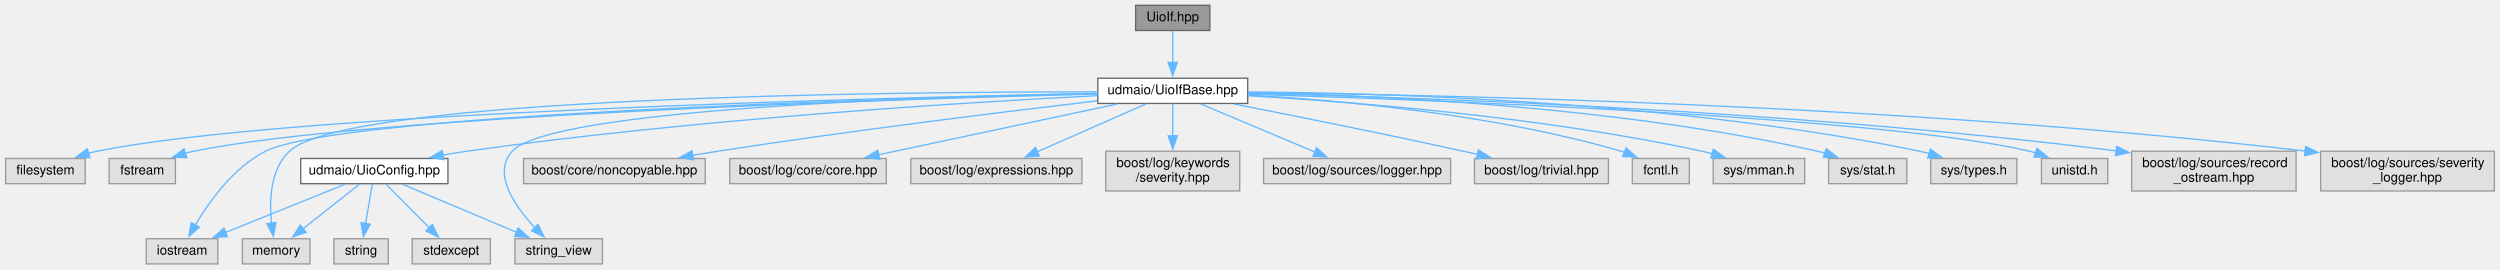
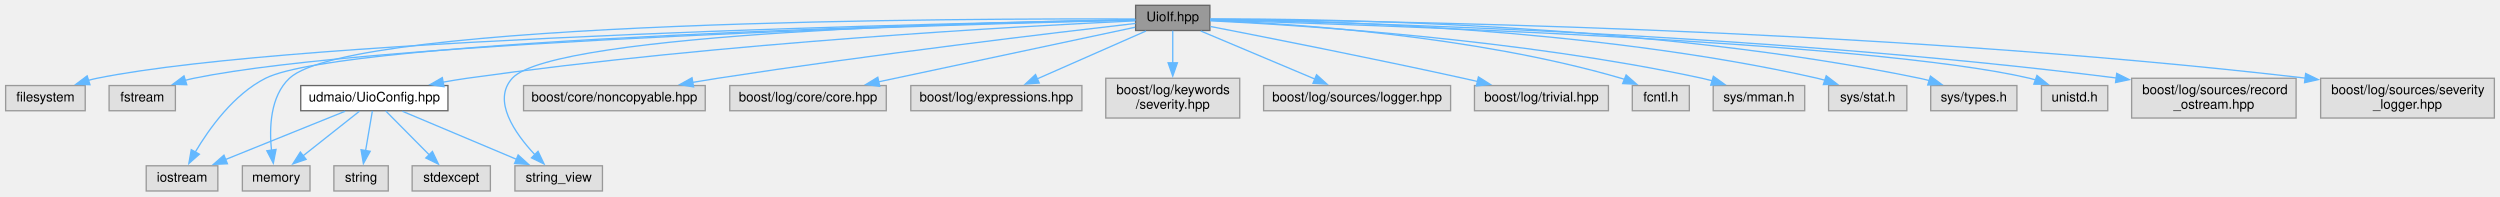
- <svg xmlns="http://www.w3.org/2000/svg" xmlns:xlink="http://www.w3.org/1999/xlink" width="1885pt" height="203pt" viewBox="0.00 0.00 1884.50 203.00">
-   <g id="graph0" class="graph" transform="scale(1 1) rotate(0) translate(4 199)">
+ <svg xmlns="http://www.w3.org/2000/svg" xmlns:xlink="http://www.w3.org/1999/xlink" width="1885pt" height="148pt" viewBox="0.00 0.00 1884.50 148.00">
+   <g id="graph0" class="graph" transform="scale(1 1) rotate(0) translate(4 144)">
    <g id="node1" class="node">
      <g id="a_node1">
        <a xlink:title=" ">
-           <polygon fill="#999999" stroke="#666666" points="908,-195 852,-195 852,-176 908,-176 908,-195" />
-           <text text-anchor="middle" x="880" y="-183" font-family="Helvetica,sans-Serif" font-size="10.00">UioIf.hpp</text>
+           <polygon fill="#999999" stroke="#666666" points="908,-140 852,-140 852,-121 908,-121 908,-140" />
+           <text text-anchor="middle" x="880" y="-128" font-family="Helvetica,sans-Serif" font-size="10.00">UioIf.hpp</text>
        </a>
      </g>
    </g>
    <g id="node2" class="node">
      <g id="a_node2">
-         <a xlink:href="_uio_if_base_8hpp.html" target="_top" xlink:title=" ">
-           <polygon fill="white" stroke="#666666" points="936.5,-140 823.5,-140 823.5,-121 936.5,-121 936.5,-140" />
-           <text text-anchor="middle" x="880" y="-128" font-family="Helvetica,sans-Serif" font-size="10.00">udmaio/UioIfBase.hpp</text>
+         <a xlink:title=" ">
+           <polygon fill="#e0e0e0" stroke="#999999" points="60,-79.5 0,-79.5 0,-60.5 60,-60.5 60,-79.5" />
+           <text text-anchor="middle" x="30" y="-67.5" font-family="Helvetica,sans-Serif" font-size="10.00">filesystem</text>
        </a>
      </g>
    </g>
    <g id="edge1" class="edge">
-       <path fill="none" stroke="#63b8ff" d="M880,-175.75C880,-169.27 880,-160.16 880,-151.9" />
-       <polygon fill="#63b8ff" stroke="#63b8ff" points="883.5,-151.96 880,-141.96 876.5,-151.96 883.5,-151.96" />
+       <path fill="none" stroke="#63b8ff" d="M851.57,-129.04C726.37,-126.86 223.45,-116.26 69,-85 66.83,-84.56 64.62,-84.03 62.41,-83.42" />
+       <polygon fill="#63b8ff" stroke="#63b8ff" points="63.58,-80.12 52.99,-80.45 61.47,-86.8 63.58,-80.12" />
    </g>
    <g id="node3" class="node">
      <g id="a_node3">
        <a xlink:title=" ">
-           <polygon fill="#e0e0e0" stroke="#999999" points="60,-79.5 0,-79.5 0,-60.5 60,-60.5 60,-79.5" />
-           <text text-anchor="middle" x="30" y="-67.5" font-family="Helvetica,sans-Serif" font-size="10.00">filesystem</text>
+           <polygon fill="#e0e0e0" stroke="#999999" points="128,-79.5 78,-79.5 78,-60.5 128,-60.5 128,-79.5" />
+           <text text-anchor="middle" x="103" y="-67.5" font-family="Helvetica,sans-Serif" font-size="10.00">fstream</text>
        </a>
      </g>
    </g>
    <g id="edge2" class="edge">
-       <path fill="none" stroke="#63b8ff" d="M823.21,-128.52C663.65,-125.42 213.6,-114.27 69,-85 66.83,-84.56 64.62,-84.03 62.41,-83.42" />
-       <polygon fill="#63b8ff" stroke="#63b8ff" points="63.58,-80.12 52.99,-80.45 61.47,-86.8 63.58,-80.12" />
+       <path fill="none" stroke="#63b8ff" d="M851.79,-128.87C734.06,-126.07 281.57,-113.65 142,-85 139.83,-84.56 137.62,-84.02 135.41,-83.41" />
+       <polygon fill="#63b8ff" stroke="#63b8ff" points="136.58,-80.11 125.99,-80.42 134.47,-86.78 136.58,-80.11" />
    </g>
    <g id="node4" class="node">
      <g id="a_node4">
        <a xlink:title=" ">
-           <polygon fill="#e0e0e0" stroke="#999999" points="128,-79.5 78,-79.5 78,-60.5 128,-60.5 128,-79.5" />
-           <text text-anchor="middle" x="103" y="-67.5" font-family="Helvetica,sans-Serif" font-size="10.00">fstream</text>
+           <polygon fill="#e0e0e0" stroke="#999999" points="160,-19 106,-19 106,0 160,0 160,-19" />
+           <text text-anchor="middle" x="133" y="-7" font-family="Helvetica,sans-Serif" font-size="10.00">iostream</text>
        </a>
      </g>
    </g>
    <g id="edge3" class="edge">
-       <path fill="none" stroke="#63b8ff" d="M823.27,-128.16C673.85,-124.3 272.06,-111.69 142,-85 139.83,-84.56 137.62,-84.02 135.41,-83.41" />
-       <polygon fill="#63b8ff" stroke="#63b8ff" points="136.58,-80.11 125.99,-80.42 134.47,-86.78 136.58,-80.11" />
+       <path fill="none" stroke="#63b8ff" d="M851.79,-128.96C730.3,-126.47 255.24,-114.86 196,-85 171.95,-72.88 153.47,-47.07 142.92,-29.26" />
+       <polygon fill="#63b8ff" stroke="#63b8ff" points="146.08,-27.73 138.14,-20.72 139.97,-31.15 146.08,-27.73" />
    </g>
    <g id="node5" class="node">
      <g id="a_node5">
        <a xlink:title=" ">
-           <polygon fill="#e0e0e0" stroke="#999999" points="160,-19 106,-19 106,0 160,0 160,-19" />
-           <text text-anchor="middle" x="133" y="-7" font-family="Helvetica,sans-Serif" font-size="10.00">iostream</text>
+           <polygon fill="#e0e0e0" stroke="#999999" points="229.5,-19 178.5,-19 178.5,0 229.5,0 229.5,-19" />
+           <text text-anchor="middle" x="204" y="-7" font-family="Helvetica,sans-Serif" font-size="10.00">memory</text>
        </a>
      </g>
    </g>
    <g id="edge4" class="edge">
-       <path fill="none" stroke="#63b8ff" d="M823.26,-128.34C669.27,-124.85 251.32,-112.89 196,-85 171.95,-72.88 153.47,-47.07 142.92,-29.26" />
-       <polygon fill="#63b8ff" stroke="#63b8ff" points="146.08,-27.73 138.14,-20.72 139.97,-31.15 146.08,-27.73" />
+       <path fill="none" stroke="#63b8ff" d="M851.6,-129.67C730.47,-130.14 261.13,-129.08 214,-85 199.43,-71.37 198.7,-47.45 200.47,-30.39" />
+       <polygon fill="#63b8ff" stroke="#63b8ff" points="203.87,-31.32 201.83,-20.92 196.94,-30.32 203.87,-31.32" />
    </g>
    <g id="node6" class="node">
      <g id="a_node6">
        <a xlink:title=" ">
-           <polygon fill="#e0e0e0" stroke="#999999" points="229.5,-19 178.5,-19 178.5,0 229.5,0 229.5,-19" />
-           <text text-anchor="middle" x="204" y="-7" font-family="Helvetica,sans-Serif" font-size="10.00">memory</text>
+           <polygon fill="#e0e0e0" stroke="#999999" points="450,-19 384,-19 384,0 450,0 450,-19" />
+           <text text-anchor="middle" x="417" y="-7" font-family="Helvetica,sans-Serif" font-size="10.00">string_view</text>
        </a>
      </g>
    </g>
    <g id="edge5" class="edge">
-       <path fill="none" stroke="#63b8ff" d="M823.18,-129.73C670.17,-129.81 258.01,-126.16 214,-85 199.43,-71.37 198.7,-47.45 200.47,-30.39" />
-       <polygon fill="#63b8ff" stroke="#63b8ff" points="203.87,-31.32 201.83,-20.92 196.94,-30.32 203.87,-31.32" />
+       <path fill="none" stroke="#63b8ff" d="M851.76,-129.15C751.06,-127.6 413.85,-119.83 382,-85 366.7,-68.27 383.8,-43.67 399.02,-27.38" />
+       <polygon fill="#63b8ff" stroke="#63b8ff" points="401.43,-29.91 406,-20.35 396.47,-24.98 401.43,-29.91" />
    </g>
    <g id="node7" class="node">
      <g id="a_node7">
        <a xlink:title=" ">
-           <polygon fill="#e0e0e0" stroke="#999999" points="450,-19 384,-19 384,0 450,0 450,-19" />
-           <text text-anchor="middle" x="417" y="-7" font-family="Helvetica,sans-Serif" font-size="10.00">string_view</text>
+           <polygon fill="#e0e0e0" stroke="#999999" points="527.5,-79.5 390.5,-79.5 390.5,-60.5 527.5,-60.5 527.5,-79.5" />
+           <text text-anchor="middle" x="459" y="-67.5" font-family="Helvetica,sans-Serif" font-size="10.00">boost/core/noncopyable.hpp</text>
        </a>
      </g>
    </g>
    <g id="edge6" class="edge">
-       <path fill="none" stroke="#63b8ff" d="M823.14,-128.64C698.77,-126.17 411.29,-117.03 382,-85 366.7,-68.27 383.8,-43.67 399.02,-27.38" />
-       <polygon fill="#63b8ff" stroke="#63b8ff" points="401.43,-29.91 406,-20.35 396.47,-24.98 401.43,-29.91" />
+       <path fill="none" stroke="#63b8ff" d="M851.92,-126.33C793.29,-119.59 653.61,-103.02 537,-85 530.73,-84.03 524.18,-82.96 517.67,-81.85" />
+       <polygon fill="#63b8ff" stroke="#63b8ff" points="518.73,-78.48 508.28,-80.22 517.53,-85.38 518.73,-78.48" />
    </g>
    <g id="node8" class="node">
      <g id="a_node8">
        <a xlink:title=" ">
-           <polygon fill="#e0e0e0" stroke="#999999" points="527.5,-79.5 390.5,-79.5 390.5,-60.5 527.5,-60.5 527.5,-79.5" />
-           <text text-anchor="middle" x="459" y="-67.5" font-family="Helvetica,sans-Serif" font-size="10.00">boost/core/noncopyable.hpp</text>
+           <polygon fill="#e0e0e0" stroke="#999999" points="664,-79.5 546,-79.5 546,-60.5 664,-60.5 664,-79.5" />
+           <text text-anchor="middle" x="605" y="-67.5" font-family="Helvetica,sans-Serif" font-size="10.00">boost/log/core/core.hpp</text>
        </a>
      </g>
    </g>
    <g id="edge7" class="edge">
-       <path fill="none" stroke="#63b8ff" d="M823.13,-122.98C754.99,-114.97 637.44,-100.52 537,-85 530.73,-84.03 524.18,-82.96 517.67,-81.85" />
-       <polygon fill="#63b8ff" stroke="#63b8ff" points="518.73,-78.48 508.28,-80.22 517.53,-85.38 518.73,-78.48" />
+       <path fill="none" stroke="#63b8ff" d="M851.61,-123.46C806.06,-113.77 715.95,-94.6 658.18,-82.31" />
+       <polygon fill="#63b8ff" stroke="#63b8ff" points="659.07,-78.92 648.56,-80.27 657.61,-85.77 659.07,-78.92" />
    </g>
    <g id="node9" class="node">
      <g id="a_node9">
        <a xlink:title=" ">
-           <polygon fill="#e0e0e0" stroke="#999999" points="664,-79.5 546,-79.5 546,-60.5 664,-60.5 664,-79.5" />
-           <text text-anchor="middle" x="605" y="-67.5" font-family="Helvetica,sans-Serif" font-size="10.00">boost/log/core/core.hpp</text>
+           <polygon fill="#e0e0e0" stroke="#999999" points="811.5,-79.5 682.5,-79.5 682.5,-60.5 811.5,-60.5 811.5,-79.5" />
+           <text text-anchor="middle" x="747" y="-67.5" font-family="Helvetica,sans-Serif" font-size="10.00">boost/log/expressions.hpp</text>
        </a>
      </g>
    </g>
    <g id="edge8" class="edge">
-       <path fill="none" stroke="#63b8ff" d="M837.93,-120.55C789.71,-110.29 710.59,-93.46 658.15,-82.31" />
-       <polygon fill="#63b8ff" stroke="#63b8ff" points="659.05,-78.92 648.54,-80.26 657.59,-85.77 659.05,-78.92" />
+       <path fill="none" stroke="#63b8ff" d="M859.8,-120.62C838.02,-111.04 803.1,-95.68 777.88,-84.58" />
+       <polygon fill="#63b8ff" stroke="#63b8ff" points="779.34,-81.4 768.78,-80.58 776.52,-87.81 779.34,-81.4" />
    </g>
    <g id="node10" class="node">
      <g id="a_node10">
-         <a xlink:title=" ">
-           <polygon fill="#e0e0e0" stroke="#999999" points="811.5,-79.5 682.5,-79.5 682.5,-60.5 811.5,-60.5 811.5,-79.5" />
-           <text text-anchor="middle" x="747" y="-67.5" font-family="Helvetica,sans-Serif" font-size="10.00">boost/log/expressions.hpp</text>
-         </a>
-       </g>
-     </g>
-     <g id="edge9" class="edge">
-       <path fill="none" stroke="#63b8ff" d="M859.8,-120.62C838.02,-111.04 803.1,-95.68 777.88,-84.58" />
-       <polygon fill="#63b8ff" stroke="#63b8ff" points="779.34,-81.4 768.78,-80.58 776.52,-87.81 779.34,-81.4" />
-     </g>
-     <g id="node11" class="node">
-       <g id="a_node11">
        <a xlink:title=" ">
          <polygon fill="#e0e0e0" stroke="#999999" points="930.5,-85 829.5,-85 829.5,-55 930.5,-55 930.5,-85" />
          <text text-anchor="start" x="837.5" y="-73" font-family="Helvetica,sans-Serif" font-size="10.00">boost/log/keywords</text>
          <text text-anchor="middle" x="880" y="-62" font-family="Helvetica,sans-Serif" font-size="10.00">/severity.hpp</text>
        </a>
      </g>
    </g>
-     <g id="edge10" class="edge">
+     <g id="edge9" class="edge">
      <path fill="none" stroke="#63b8ff" d="M880,-120.87C880,-114.4 880,-105.2 880,-96.45" />
      <polygon fill="#63b8ff" stroke="#63b8ff" points="883.5,-96.63 880,-86.63 876.5,-96.63 883.5,-96.63" />
    </g>
+     <g id="node11" class="node">
+       <g id="a_node11">
+         <a xlink:title=" ">
+           <polygon fill="#e0e0e0" stroke="#999999" points="1089.5,-79.5 948.5,-79.5 948.5,-60.5 1089.5,-60.5 1089.5,-79.5" />
+           <text text-anchor="middle" x="1019" y="-67.5" font-family="Helvetica,sans-Serif" font-size="10.00">boost/log/sources/logger.hpp</text>
+         </a>
+       </g>
+     </g>
+     <g id="edge10" class="edge">
+       <path fill="none" stroke="#63b8ff" d="M901.11,-120.62C923.97,-110.99 960.7,-95.54 987.08,-84.43" />
+       <polygon fill="#63b8ff" stroke="#63b8ff" points="988.44,-87.66 996.3,-80.56 985.72,-81.21 988.44,-87.66" />
+     </g>
    <g id="node12" class="node">
      <g id="a_node12">
        <a xlink:title=" ">
-           <polygon fill="#e0e0e0" stroke="#999999" points="1089.5,-79.5 948.5,-79.5 948.5,-60.5 1089.5,-60.5 1089.5,-79.5" />
-           <text text-anchor="middle" x="1019" y="-67.5" font-family="Helvetica,sans-Serif" font-size="10.00">boost/log/sources/logger.hpp</text>
+           <polygon fill="#e0e0e0" stroke="#999999" points="1208.5,-79.5 1107.5,-79.5 1107.5,-60.5 1208.5,-60.5 1208.5,-79.5" />
+           <text text-anchor="middle" x="1158" y="-67.5" font-family="Helvetica,sans-Serif" font-size="10.00">boost/log/trivial.hpp</text>
        </a>
      </g>
    </g>
    <g id="edge11" class="edge">
-       <path fill="none" stroke="#63b8ff" d="M901.11,-120.62C923.97,-110.99 960.7,-95.54 987.08,-84.43" />
-       <polygon fill="#63b8ff" stroke="#63b8ff" points="988.44,-87.66 996.3,-80.56 985.72,-81.21 988.44,-87.66" />
+       <path fill="none" stroke="#63b8ff" d="M908.41,-124.03C950.23,-115.92 1030.8,-100.02 1099,-85 1102.55,-84.22 1106.21,-83.39 1109.89,-82.55" />
+       <polygon fill="#63b8ff" stroke="#63b8ff" points="1110.48,-86.01 1119.43,-80.34 1108.9,-79.19 1110.48,-86.01" />
    </g>
    <g id="node13" class="node">
      <g id="a_node13">
        <a xlink:title=" ">
-           <polygon fill="#e0e0e0" stroke="#999999" points="1208.5,-79.5 1107.5,-79.5 1107.5,-60.5 1208.5,-60.5 1208.5,-79.5" />
-           <text text-anchor="middle" x="1158" y="-67.5" font-family="Helvetica,sans-Serif" font-size="10.00">boost/log/trivial.hpp</text>
+           <polygon fill="#e0e0e0" stroke="#999999" points="1269.5,-79.5 1226.5,-79.5 1226.5,-60.5 1269.5,-60.5 1269.5,-79.5" />
+           <text text-anchor="middle" x="1248" y="-67.5" font-family="Helvetica,sans-Serif" font-size="10.00">fcntl.h</text>
        </a>
      </g>
    </g>
    <g id="edge12" class="edge">
-       <path fill="none" stroke="#63b8ff" d="M926.23,-120.56C970.62,-111.87 1039.51,-98.1 1099,-85 1102.55,-84.22 1106.21,-83.39 1109.89,-82.55" />
-       <polygon fill="#63b8ff" stroke="#63b8ff" points="1110.48,-86.01 1119.43,-80.34 1108.9,-79.19 1110.48,-86.01" />
+       <path fill="none" stroke="#63b8ff" d="M908.19,-128.68C966.96,-126.35 1106.35,-117.56 1218,-85 1218.97,-84.72 1219.94,-84.41 1220.92,-84.08" />
+       <polygon fill="#63b8ff" stroke="#63b8ff" points="1221.85,-87.48 1229.81,-80.49 1219.23,-80.99 1221.85,-87.48" />
    </g>
    <g id="node14" class="node">
      <g id="a_node14">
        <a xlink:title=" ">
-           <polygon fill="#e0e0e0" stroke="#999999" points="1269.5,-79.5 1226.5,-79.5 1226.5,-60.5 1269.5,-60.5 1269.5,-79.5" />
-           <text text-anchor="middle" x="1248" y="-67.5" font-family="Helvetica,sans-Serif" font-size="10.00">fcntl.h</text>
+           <polygon fill="#e0e0e0" stroke="#999999" points="1356.5,-79.5 1287.5,-79.5 1287.5,-60.5 1356.5,-60.5 1356.5,-79.5" />
+           <text text-anchor="middle" x="1322" y="-67.5" font-family="Helvetica,sans-Serif" font-size="10.00">sys/mman.h</text>
        </a>
      </g>
    </g>
    <g id="edge13" class="edge">
-       <path fill="none" stroke="#63b8ff" d="M936.7,-127.31C1004.74,-123.49 1121.69,-113.09 1218,-85 1218.97,-84.72 1219.94,-84.41 1220.92,-84.08" />
-       <polygon fill="#63b8ff" stroke="#63b8ff" points="1221.85,-87.48 1229.81,-80.49 1219.23,-80.99 1221.85,-87.48" />
+       <path fill="none" stroke="#63b8ff" d="M908.38,-128.32C974.19,-125.15 1142.07,-114.6 1279,-85 1281.59,-84.44 1284.24,-83.78 1286.9,-83.07" />
+       <polygon fill="#63b8ff" stroke="#63b8ff" points="1287.64,-86.5 1296.23,-80.3 1285.64,-79.79 1287.64,-86.5" />
    </g>
    <g id="node15" class="node">
      <g id="a_node15">
        <a xlink:title=" ">
-           <polygon fill="#e0e0e0" stroke="#999999" points="1356.5,-79.5 1287.5,-79.5 1287.5,-60.5 1356.5,-60.5 1356.5,-79.5" />
-           <text text-anchor="middle" x="1322" y="-67.5" font-family="Helvetica,sans-Serif" font-size="10.00">sys/mman.h</text>
+           <polygon fill="#e0e0e0" stroke="#999999" points="1433.5,-79.5 1374.5,-79.5 1374.5,-60.5 1433.5,-60.5 1433.5,-79.5" />
+           <text text-anchor="middle" x="1404" y="-67.5" font-family="Helvetica,sans-Serif" font-size="10.00">sys/stat.h</text>
        </a>
      </g>
    </g>
    <g id="edge14" class="edge">
-       <path fill="none" stroke="#63b8ff" d="M936.75,-126.81C1014.65,-122.3 1158.76,-111 1279,-85 1281.59,-84.44 1284.24,-83.78 1286.9,-83.07" />
-       <polygon fill="#63b8ff" stroke="#63b8ff" points="1287.64,-86.5 1296.23,-80.3 1285.64,-79.79 1287.64,-86.5" />
+       <path fill="none" stroke="#63b8ff" d="M908.34,-129.48C983.78,-128.86 1195.34,-123.55 1366,-85 1367.89,-84.57 1369.81,-84.08 1371.73,-83.53" />
+       <polygon fill="#63b8ff" stroke="#63b8ff" points="1372.73,-86.89 1381.15,-80.46 1370.56,-80.23 1372.73,-86.89" />
    </g>
    <g id="node16" class="node">
      <g id="a_node16">
        <a xlink:title=" ">
-           <polygon fill="#e0e0e0" stroke="#999999" points="1433.5,-79.5 1374.5,-79.5 1374.5,-60.5 1433.5,-60.5 1433.5,-79.5" />
-           <text text-anchor="middle" x="1404" y="-67.5" font-family="Helvetica,sans-Serif" font-size="10.00">sys/stat.h</text>
+           <polygon fill="#e0e0e0" stroke="#999999" points="1516.5,-79.5 1451.5,-79.5 1451.5,-60.5 1516.5,-60.5 1516.5,-79.5" />
+           <text text-anchor="middle" x="1484" y="-67.5" font-family="Helvetica,sans-Serif" font-size="10.00">sys/types.h</text>
        </a>
      </g>
    </g>
    <g id="edge15" class="edge">
-       <path fill="none" stroke="#63b8ff" d="M936.87,-129.09C1028.39,-127.35 1213.52,-119.44 1366,-85 1367.89,-84.57 1369.81,-84.08 1371.73,-83.53" />
-       <polygon fill="#63b8ff" stroke="#63b8ff" points="1372.73,-86.89 1381.15,-80.46 1370.56,-80.23 1372.73,-86.89" />
+       <path fill="none" stroke="#63b8ff" d="M908.47,-129.75C991.69,-129.93 1241.37,-126.71 1443,-85 1445.45,-84.49 1447.96,-83.88 1450.47,-83.2" />
+       <polygon fill="#63b8ff" stroke="#63b8ff" points="1451.31,-86.6 1459.85,-80.32 1449.26,-79.91 1451.31,-86.6" />
    </g>
    <g id="node17" class="node">
      <g id="a_node17">
        <a xlink:title=" ">
-           <polygon fill="#e0e0e0" stroke="#999999" points="1516.5,-79.5 1451.5,-79.5 1451.5,-60.5 1516.5,-60.5 1516.5,-79.5" />
-           <text text-anchor="middle" x="1484" y="-67.5" font-family="Helvetica,sans-Serif" font-size="10.00">sys/types.h</text>
+           <polygon fill="#e0e0e0" stroke="#999999" points="1585,-79.5 1535,-79.5 1535,-60.5 1585,-60.5 1585,-79.5" />
+           <text text-anchor="middle" x="1560" y="-67.5" font-family="Helvetica,sans-Serif" font-size="10.00">unistd.h</text>
        </a>
      </g>
    </g>
    <g id="edge16" class="edge">
-       <path fill="none" stroke="#63b8ff" d="M937,-129.67C1039.39,-128.95 1260.81,-122.68 1443,-85 1445.45,-84.49 1447.96,-83.88 1450.47,-83.2" />
-       <polygon fill="#63b8ff" stroke="#63b8ff" points="1451.31,-86.6 1459.85,-80.32 1449.26,-79.91 1451.31,-86.6" />
+       <path fill="none" stroke="#63b8ff" d="M908.33,-128.76C1016.82,-125.73 1405.86,-113.09 1526,-85 1527.59,-84.63 1529.21,-84.19 1530.82,-83.7" />
+       <polygon fill="#63b8ff" stroke="#63b8ff" points="1531.63,-87.13 1539.87,-80.47 1529.27,-80.54 1531.63,-87.13" />
    </g>
    <g id="node18" class="node">
      <g id="a_node18">
-         <a xlink:title=" ">
-           <polygon fill="#e0e0e0" stroke="#999999" points="1585,-79.5 1535,-79.5 1535,-60.5 1585,-60.5 1585,-79.5" />
-           <text text-anchor="middle" x="1560" y="-67.5" font-family="Helvetica,sans-Serif" font-size="10.00">unistd.h</text>
-         </a>
-       </g>
-     </g>
-     <g id="edge17" class="edge">
-       <path fill="none" stroke="#63b8ff" d="M936.81,-127.92C1072.95,-123.77 1414.76,-111.01 1526,-85 1527.59,-84.63 1529.21,-84.19 1530.82,-83.7" />
-       <polygon fill="#63b8ff" stroke="#63b8ff" points="1531.63,-87.13 1539.87,-80.47 1529.27,-80.54 1531.63,-87.13" />
-     </g>
-     <g id="node19" class="node">
-       <g id="a_node19">
        <a xlink:href="_uio_config_8hpp.html" target="_top" xlink:title=" ">
          <polygon fill="white" stroke="#666666" points="333.5,-79.5 222.5,-79.5 222.5,-60.5 333.5,-60.5 333.5,-79.5" />
          <text text-anchor="middle" x="278" y="-67.5" font-family="Helvetica,sans-Serif" font-size="10.00">udmaio/UioConfig.hpp</text>
        </a>
      </g>
    </g>
-     <g id="edge18" class="edge">
-       <path fill="none" stroke="#63b8ff" d="M823.07,-126.87C725.47,-121.89 520.07,-109.32 348,-85 342.02,-84.15 335.78,-83.12 329.59,-82.01" />
+     <g id="edge17" class="edge">
+       <path fill="none" stroke="#63b8ff" d="M851.61,-128.27C771.9,-124.56 539.34,-112.05 348,-85 342.02,-84.15 335.78,-83.12 329.59,-82.01" />
      <polygon fill="#63b8ff" stroke="#63b8ff" points="330.54,-78.63 320.07,-80.21 329.25,-85.5 330.54,-78.63" />
    </g>
-     <g id="node22" class="node">
-       <g id="a_node22">
+     <g id="node21" class="node">
+       <g id="a_node21">
        <a xlink:title=" ">
          <polygon fill="#e0e0e0" stroke="#999999" points="1727,-85 1603,-85 1603,-55 1727,-55 1727,-85" />
          <text text-anchor="start" x="1611" y="-73" font-family="Helvetica,sans-Serif" font-size="10.00">boost/log/sources/record</text>
          <text text-anchor="middle" x="1665" y="-62" font-family="Helvetica,sans-Serif" font-size="10.00">_ostream.hpp</text>
        </a>
      </g>
    </g>
-     <g id="edge24" class="edge">
-       <path fill="none" stroke="#63b8ff" d="M936.7,-128.51C1056.08,-125.89 1342.19,-116.7 1591.64,-85.18" />
+     <g id="edge23" class="edge">
+       <path fill="none" stroke="#63b8ff" d="M908.36,-129.08C1003.49,-127.39 1320.05,-119.47 1591.48,-85.2" />
      <polygon fill="#63b8ff" stroke="#63b8ff" points="1591.76,-88.69 1601.24,-83.95 1590.87,-81.75 1591.76,-88.69" />
    </g>
-     <g id="node23" class="node">
-       <g id="a_node23">
+     <g id="node22" class="node">
+       <g id="a_node22">
        <a xlink:title=" ">
          <polygon fill="#e0e0e0" stroke="#999999" points="1876.5,-85 1745.5,-85 1745.5,-55 1876.5,-55 1876.5,-85" />
          <text text-anchor="start" x="1753.5" y="-73" font-family="Helvetica,sans-Serif" font-size="10.00">boost/log/sources/severity</text>
          <text text-anchor="middle" x="1811" y="-62" font-family="Helvetica,sans-Serif" font-size="10.00">_logger.hpp</text>
        </a>
      </g>
    </g>
-     <g id="edge25" class="edge">
-       <path fill="none" stroke="#63b8ff" d="M936.81,-129.14C1072.75,-127.74 1427.59,-120.77 1733.89,-85.12" />
+     <g id="edge24" class="edge">
+       <path fill="none" stroke="#63b8ff" d="M908.19,-129.39C1014.8,-128.69 1403.51,-123.56 1733.99,-85.11" />
      <polygon fill="#63b8ff" stroke="#63b8ff" points="1734.2,-88.61 1743.72,-83.97 1733.38,-81.66 1734.2,-88.61" />
    </g>
-     <g id="edge19" class="edge">
+     <g id="edge18" class="edge">
      <path fill="none" stroke="#63b8ff" d="M255.98,-60.12C231.92,-50.41 193.13,-34.76 165.56,-23.64" />
      <polygon fill="#63b8ff" stroke="#63b8ff" points="167.22,-20.53 156.63,-20.03 164.6,-27.02 167.22,-20.53" />
    </g>
-     <g id="edge20" class="edge">
+     <g id="edge19" class="edge">
      <path fill="none" stroke="#63b8ff" d="M266.76,-60.12C255.46,-51.18 237.79,-37.22 224.08,-26.37" />
      <polygon fill="#63b8ff" stroke="#63b8ff" points="226.55,-23.86 216.53,-20.41 222.21,-29.35 226.55,-23.86" />
    </g>
-     <g id="edge23" class="edge">
+     <g id="edge22" class="edge">
      <path fill="none" stroke="#63b8ff" d="M299.11,-60.12C321.97,-50.49 358.7,-35.04 385.08,-23.93" />
      <polygon fill="#63b8ff" stroke="#63b8ff" points="386.44,-27.16 394.3,-20.06 383.72,-20.71 386.44,-27.16" />
    </g>
+     <g id="node19" class="node">
+       <g id="a_node19">
+         <a xlink:title=" ">
+           <polygon fill="#e0e0e0" stroke="#999999" points="365.5,-19 306.5,-19 306.5,0 365.5,0 365.5,-19" />
+           <text text-anchor="middle" x="336" y="-7" font-family="Helvetica,sans-Serif" font-size="10.00">stdexcept</text>
+         </a>
+       </g>
+     </g>
+     <g id="edge20" class="edge">
+       <path fill="none" stroke="#63b8ff" d="M286.56,-60.37C295.21,-51.64 308.8,-37.93 319.55,-27.09" />
+       <polygon fill="#63b8ff" stroke="#63b8ff" points="321.79,-29.81 326.34,-20.24 316.81,-24.88 321.79,-29.81" />
+     </g>
    <g id="node20" class="node">
      <g id="a_node20">
        <a xlink:title=" ">
-           <polygon fill="#e0e0e0" stroke="#999999" points="365.5,-19 306.5,-19 306.5,0 365.5,0 365.5,-19" />
-           <text text-anchor="middle" x="336" y="-7" font-family="Helvetica,sans-Serif" font-size="10.00">stdexcept</text>
-         </a>
-       </g>
-     </g>
-     <g id="edge21" class="edge">
-       <path fill="none" stroke="#63b8ff" d="M286.56,-60.37C295.21,-51.64 308.8,-37.93 319.55,-27.09" />
-       <polygon fill="#63b8ff" stroke="#63b8ff" points="321.79,-29.81 326.34,-20.24 316.81,-24.88 321.79,-29.81" />
-     </g>
-     <g id="node21" class="node">
-       <g id="a_node21">
-         <a xlink:title=" ">
          <polygon fill="#e0e0e0" stroke="#999999" points="288.5,-19 247.5,-19 247.5,0 288.5,0 288.5,-19" />
          <text text-anchor="middle" x="268" y="-7" font-family="Helvetica,sans-Serif" font-size="10.00">string</text>
        </a>
      </g>
    </g>
-     <g id="edge22" class="edge">
+     <g id="edge21" class="edge">
      <path fill="none" stroke="#63b8ff" d="M276.52,-60.37C275.18,-52.5 273.14,-40.6 271.4,-30.39" />
      <polygon fill="#63b8ff" stroke="#63b8ff" points="274.87,-29.93 269.74,-20.66 267.97,-31.11 274.87,-29.93" />
    </g>
  </g>
</svg>
